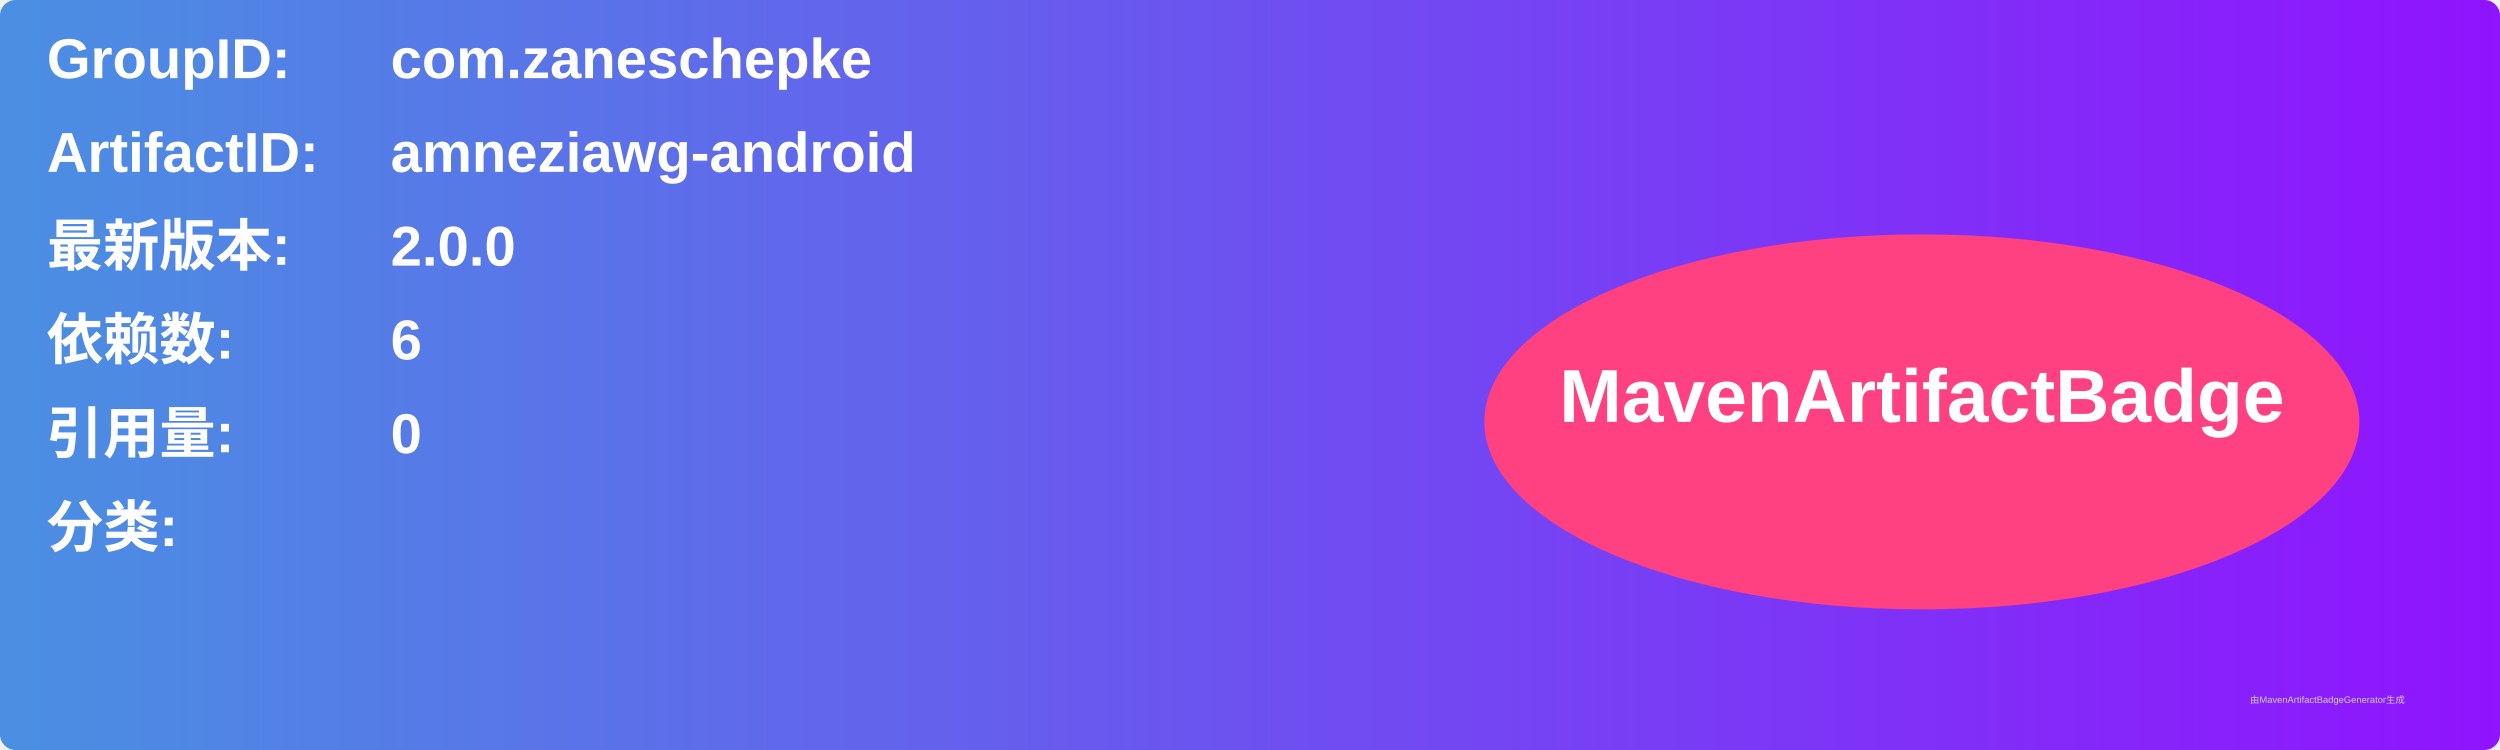
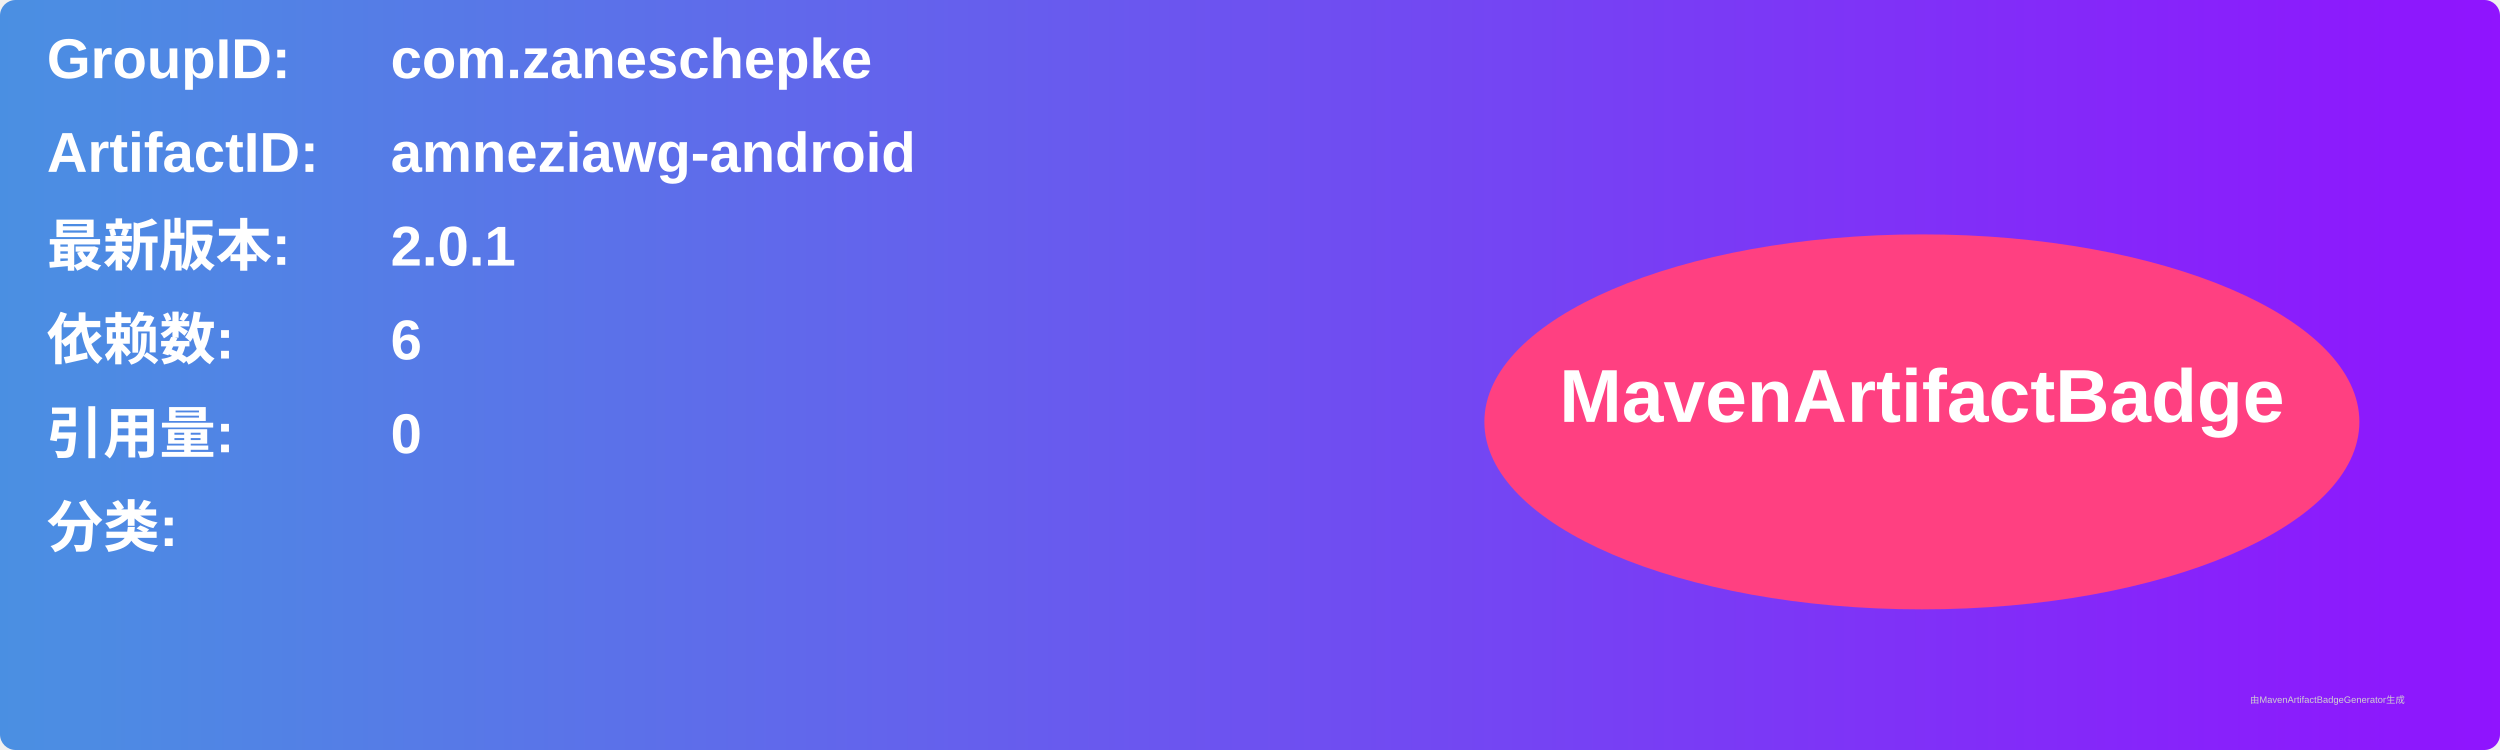
<svg xmlns="http://www.w3.org/2000/svg" width="800" height="240" viewBox="0 0 800 240">
  <linearGradient id="grad" x1="0%" y1="0%" x2="100%" y2="0%">
    <stop offset="0%" stop-color="#4a90e2" />
    <stop offset="100%" stop-color="#9013fe" />
  </linearGradient>
  <rect width="100%" height="100%" rx="5" ry="5" fill="url(#grad)" />
  <g transform="translate(15, 15)">
    <text x="0" y="10" font-family="Arial" font-size="18" fill="white" font-weight="bold" width="260">GroupID:</text>
    <text x="110" y="10" font-family="Arial" font-size="18" fill="white" font-weight="bold" width="460">com.zaneschepke</text>
    <text x="0" y="40" font-family="Arial" font-size="18" fill="white" font-weight="bold" width="260">ArtifactID:</text>
    <text x="110" y="40" font-family="Arial" font-size="18" fill="white" font-weight="bold" width="460">amneziawg-android</text>
    <text x="0" y="70" font-family="Arial" font-size="18" fill="white" font-weight="bold">最新版本:</text>
    <text x="110" y="70" font-family="Arial" font-size="18" fill="white" font-weight="bold">
-       <tspan font-weight="bold">2.0.0</tspan>
+       <tspan font-weight="bold">2.0.1</tspan>
    </text>
    <text x="0" y="100" font-family="Arial" font-size="18" fill="white" font-weight="bold">依赖数: </text>
    <text x="110" y="100" font-family="Arial" font-size="18" fill="white">
      <tspan font-weight="bold">6</tspan>
    </text>
    <text x="0" y="130" font-family="Arial" font-size="18" fill="white" font-weight="bold">引用量: </text>
    <text x="110" y="130" font-family="Arial" font-size="18" fill="white">
      <tspan font-weight="bold">0</tspan>
    </text>
    <text x="0" y="160" font-family="Arial" font-size="18" fill="white" font-weight="bold">分类:</text>
    <text x="10" y="190" font-family="Arial" font-size="10" fill="white">
      <tspan font-weight="bold" />
    </text>
    <ellipse cx="600" cy="120" rx="140" ry="60" fill="#ff4081" />
    <text x="600" y="120" text-anchor="middle" font-family="Arial" font-size="24" fill="white" font-weight="bold">MavenArtifactBadge</text>
  </g>
  <text x="720" y="225" font-family="Arial" font-size="3" fill="#d0d0d0">由MavenArtifactBadgeGenerator生成</text>
</svg>
